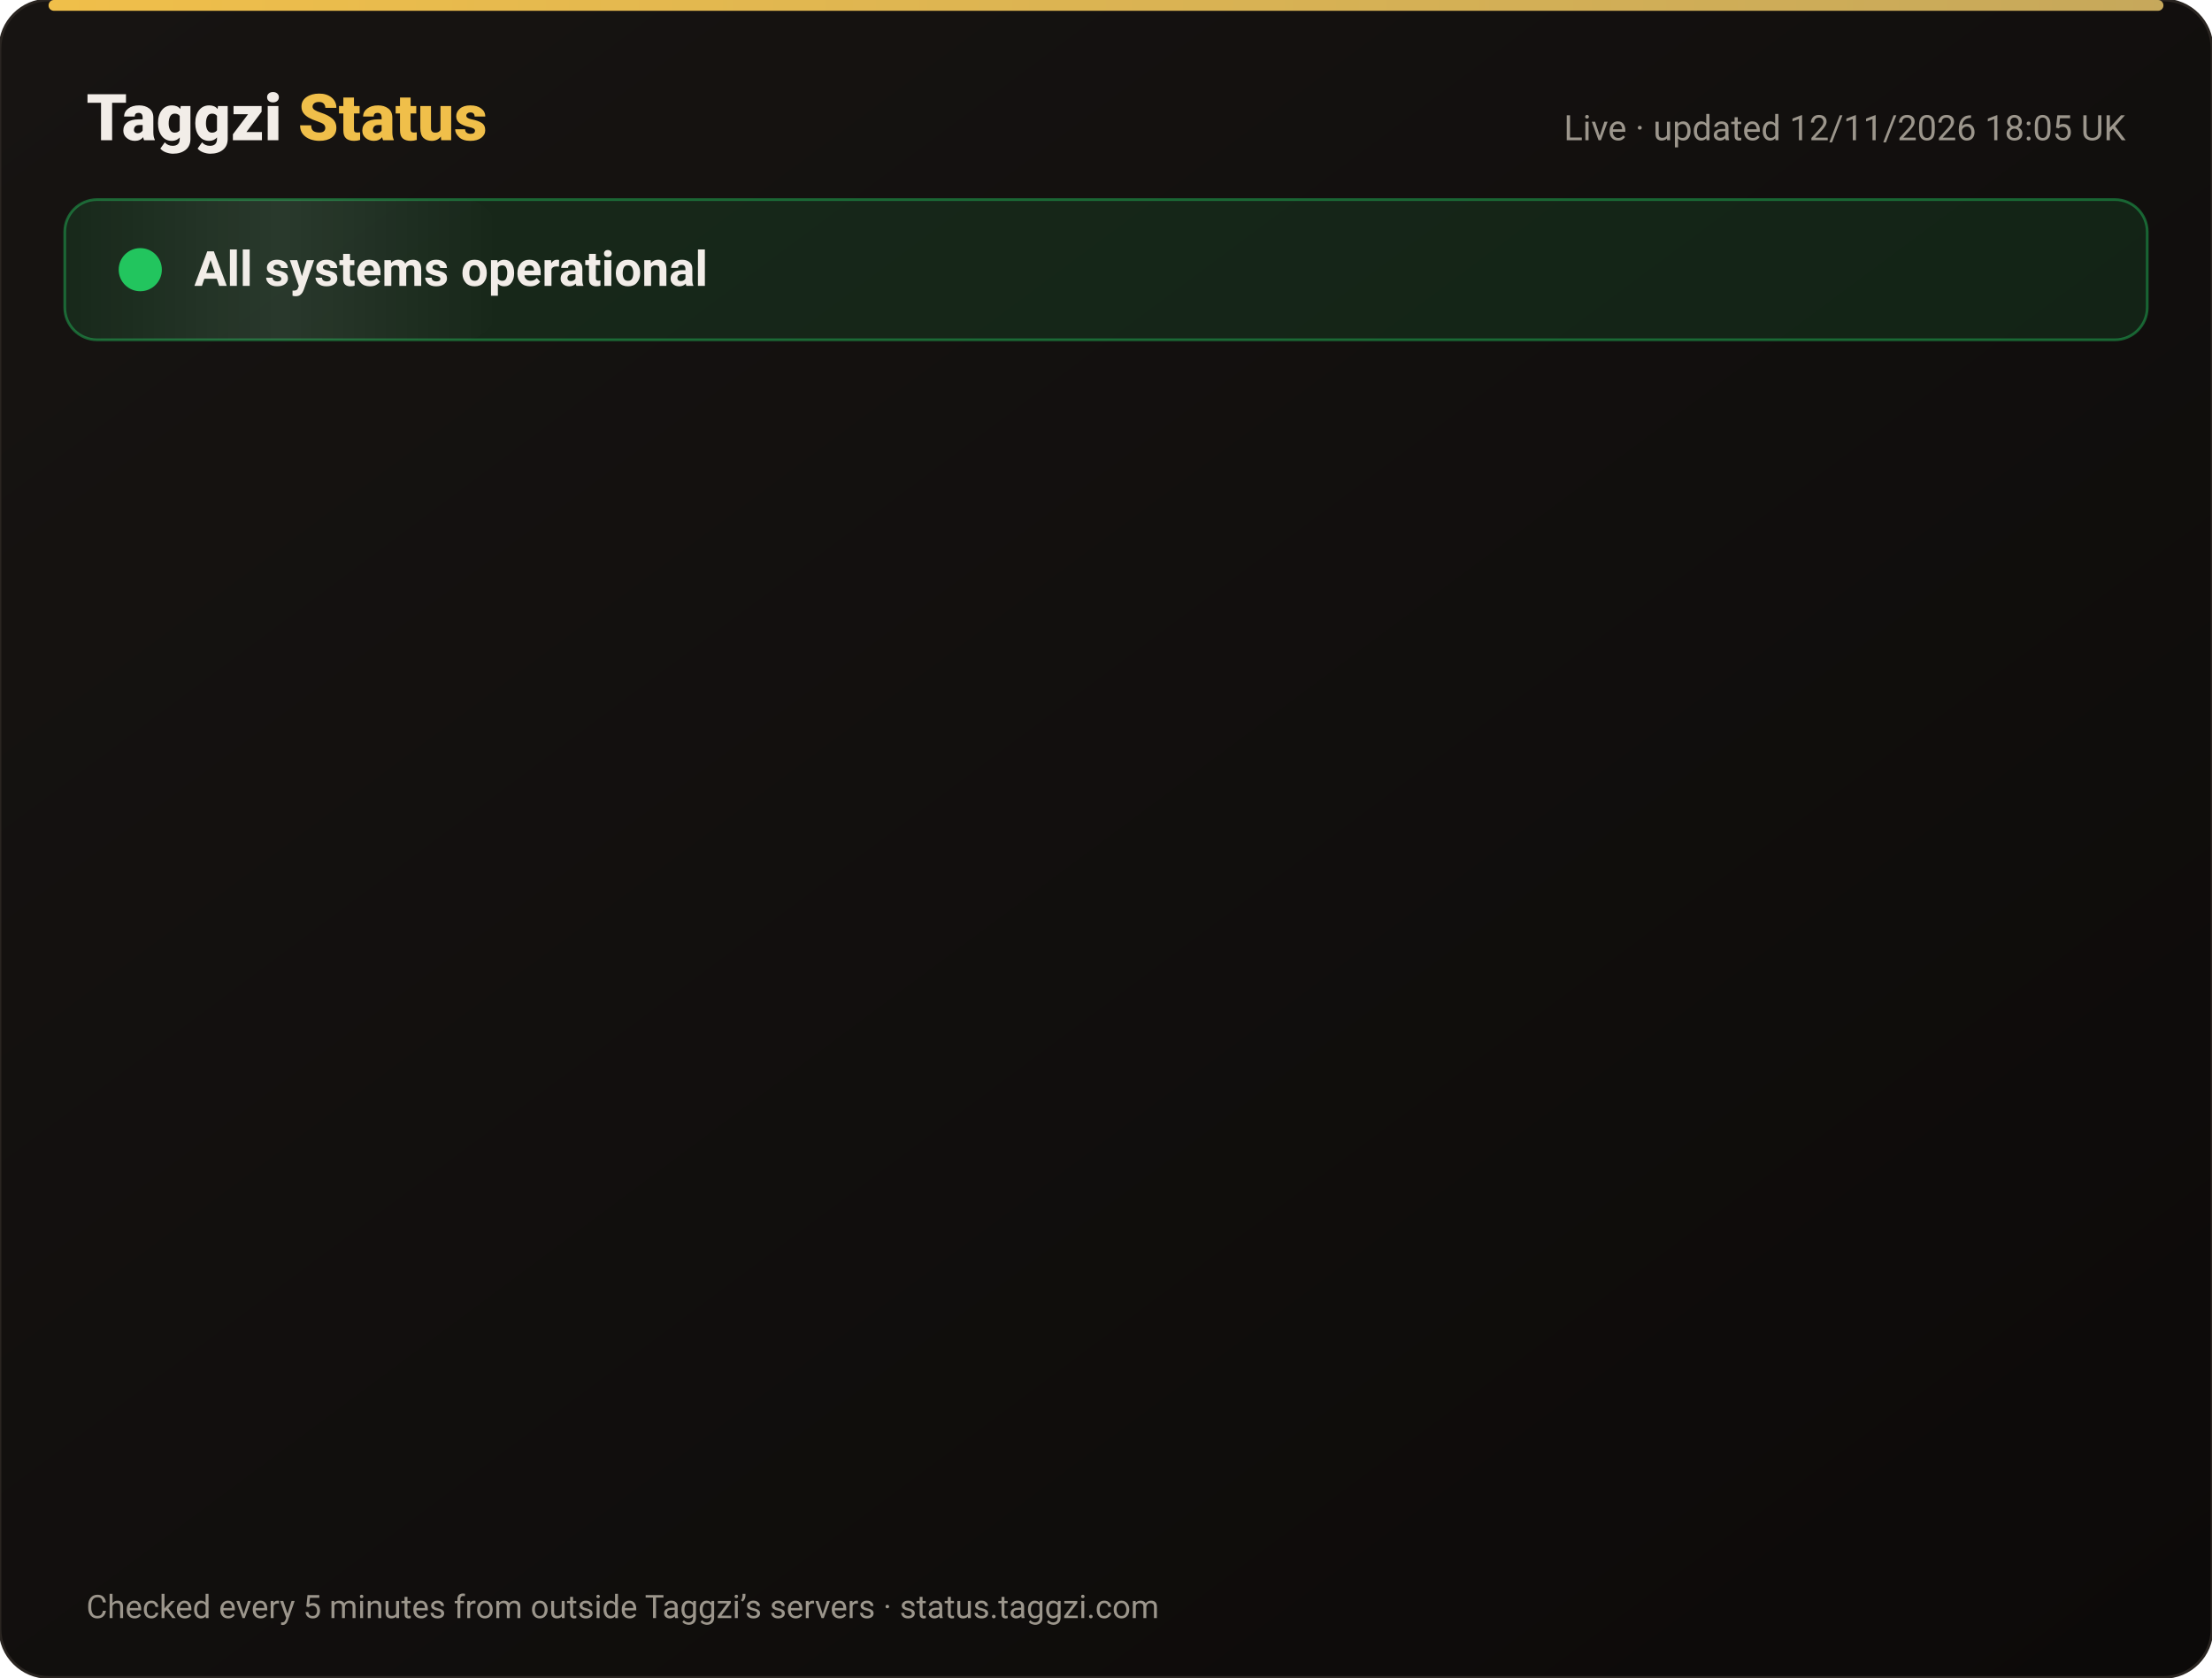
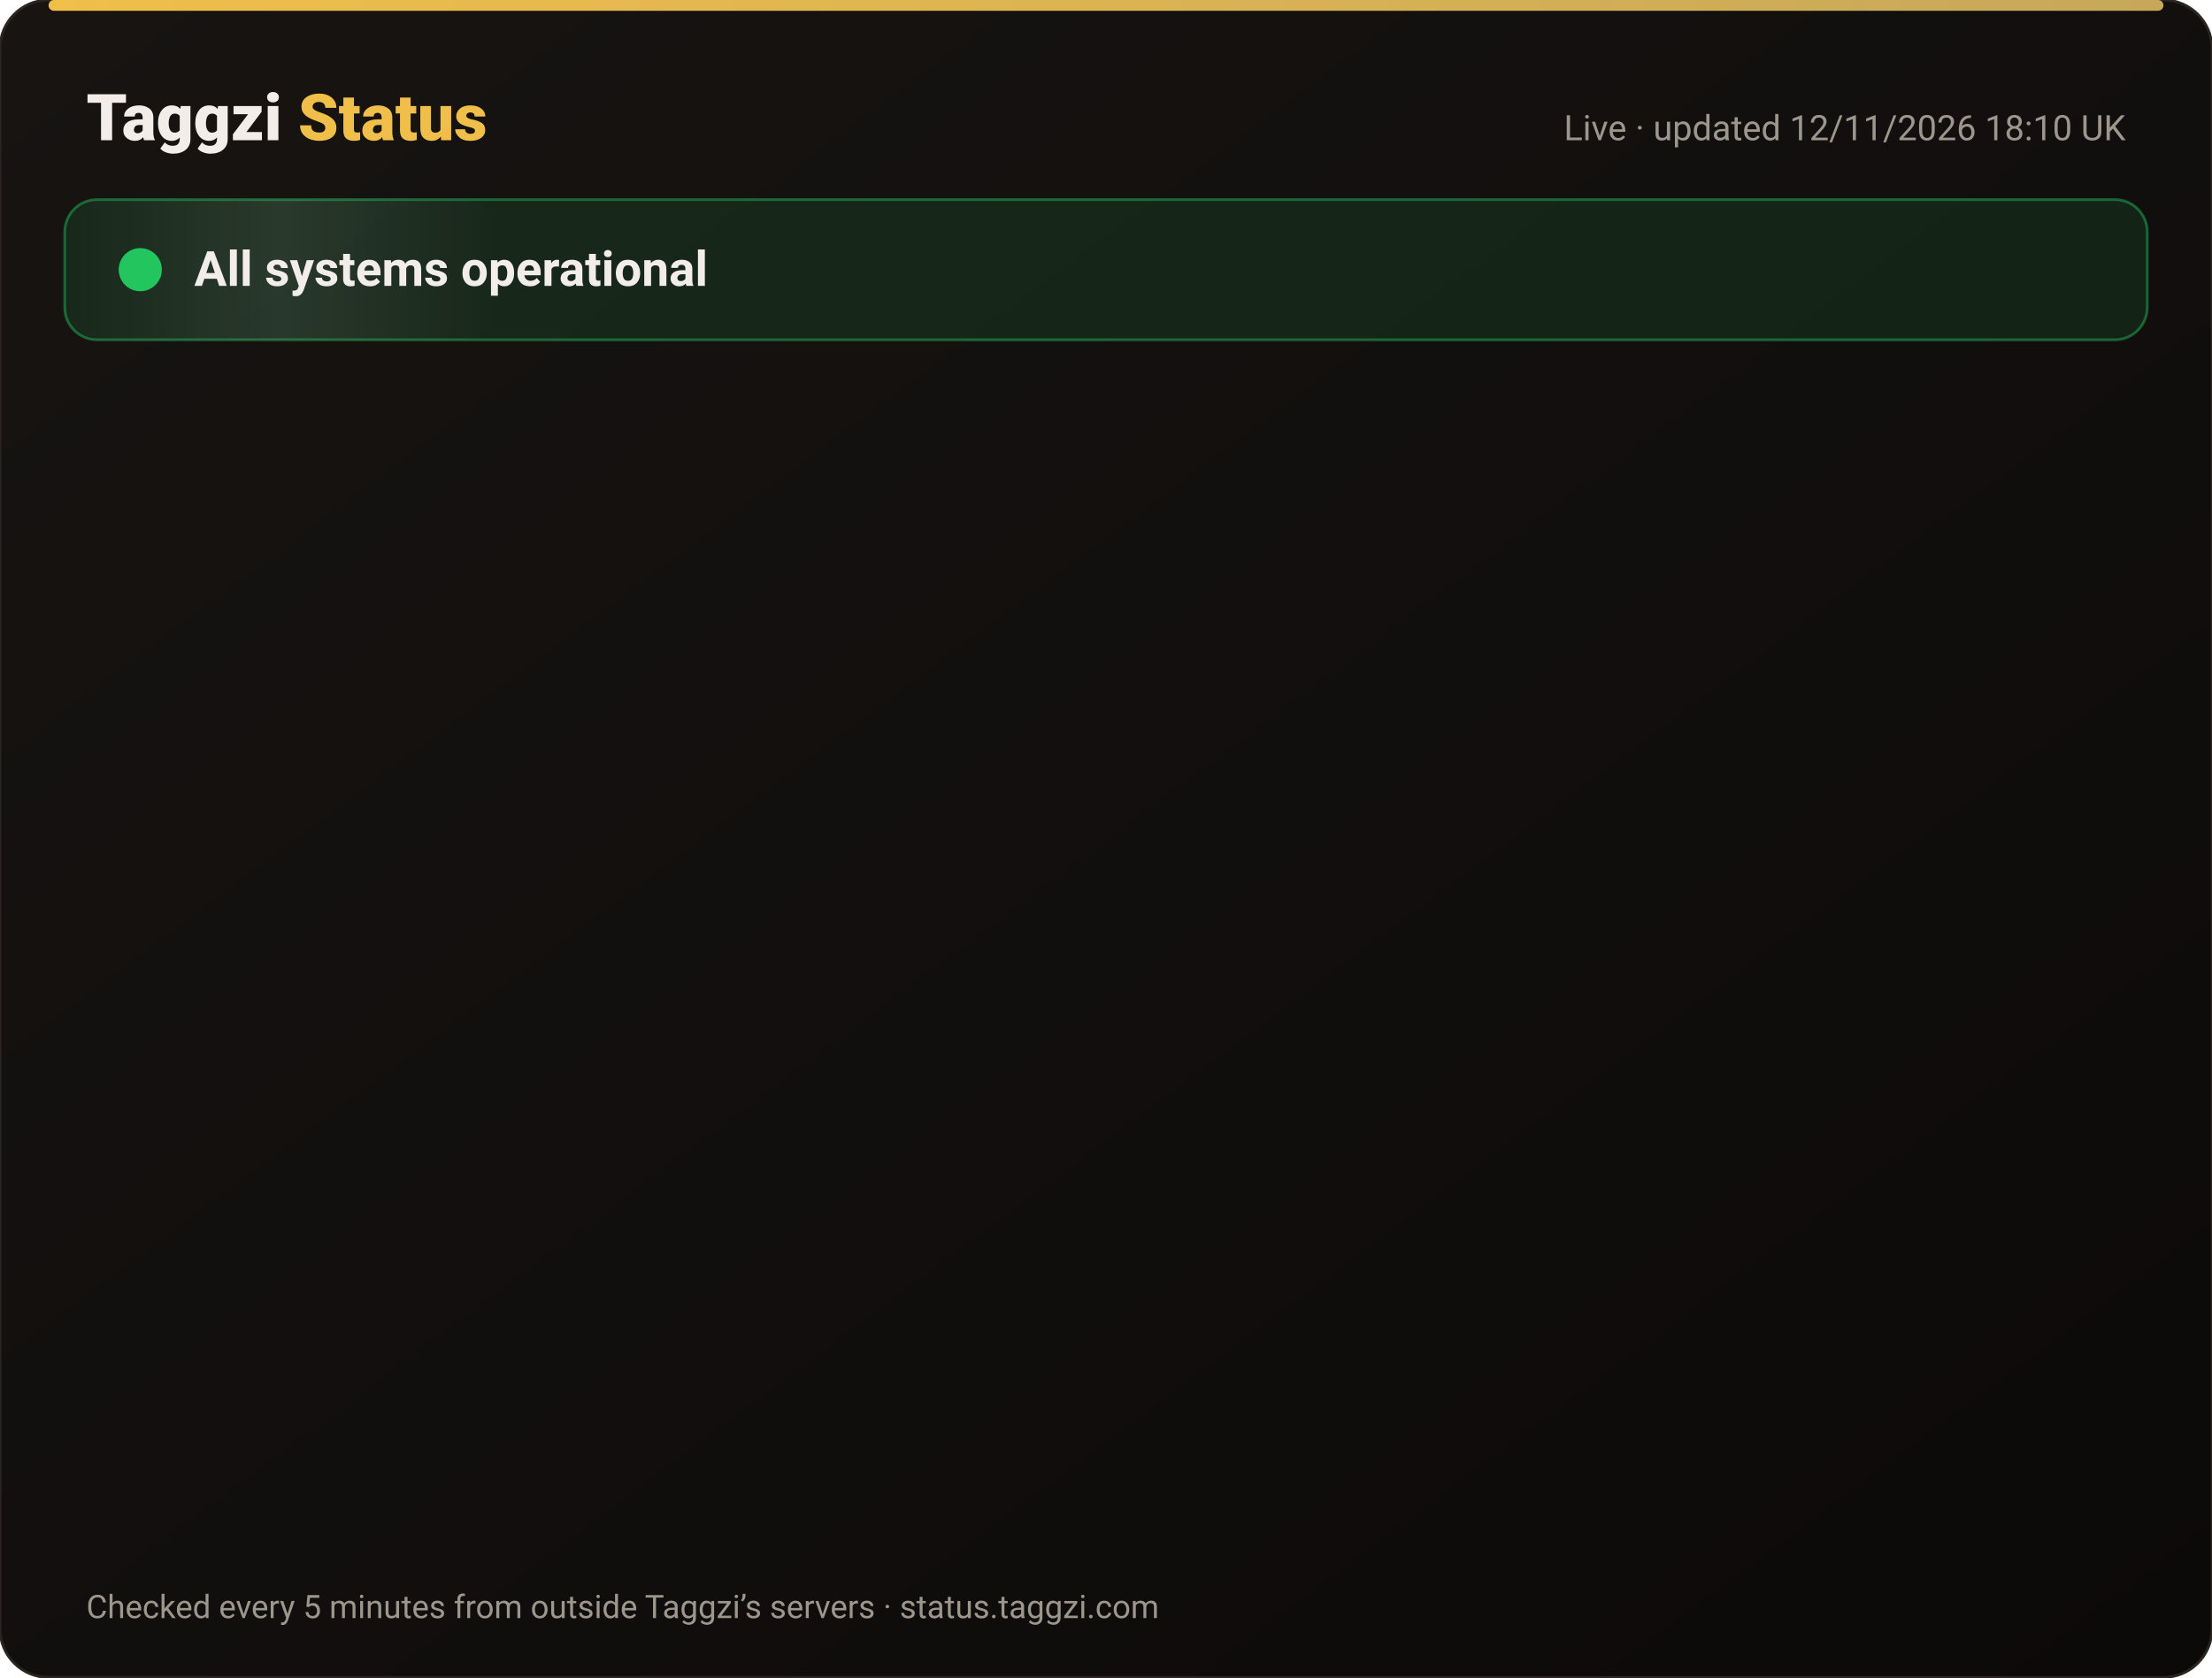
<svg xmlns="http://www.w3.org/2000/svg" width="820" height="622" viewBox="0 0 820 622" font-family="-apple-system,Segoe UI,Roboto,Helvetica,Arial,sans-serif">
  <defs>
    <linearGradient id="bg" x1="0" y1="0" x2="1" y2="1">
      <stop offset="0" stop-color="#171412" />
      <stop offset="1" stop-color="#0C0A09" />
    </linearGradient>
    <linearGradient id="gold" x1="0" x2="1">
      <stop offset="0" stop-color="#F0BF4A" />
      <stop offset="1" stop-color="#c6a85b" />
    </linearGradient>
    <linearGradient id="shine" x1="0" x2="1">
      <stop offset="0" stop-color="#fff" stop-opacity="0" />
      <stop offset=".5" stop-color="#fff" stop-opacity=".08" />
      <stop offset="1" stop-color="#fff" stop-opacity="0" />
    </linearGradient>
  </defs>
  <rect width="820" height="622" rx="18" fill="url(#bg)" stroke="#2a2521" />
  <rect x="18" y="0" width="784" height="4" rx="2" fill="url(#gold)" />
  <text x="32" y="52" font-size="24" font-weight="800" fill="#F2EDE8">Taggzi <tspan fill="#F0BF4A">Status</tspan>
  </text>
-   <text x="788" y="52" font-size="13" fill="#9C968C" text-anchor="end">Live · updated 12/11/2026 18:05 UK</text>
+   <text x="788" y="52" font-size="13" fill="#9C968C" text-anchor="end">Live · updated 12/11/2026 18:10 UK</text>
  <rect x="24" y="74" width="772" height="52" rx="12" fill="#22c55e" fill-opacity=".12" stroke="#22c55e" stroke-opacity=".45" />
  <rect x="24" y="74" width="160" height="52" rx="12" fill="url(#shine)">
    <animate attributeName="x" from="-160" to="820" dur="4s" repeatCount="indefinite" />
  </rect>
  <circle cx="52" cy="100" r="7" fill="#22c55e" />
  <circle cx="52" cy="100" r="7" fill="none" stroke="#22c55e" stroke-width="2">
    <animate attributeName="r" values="7;15;7" dur="2s" repeatCount="indefinite" />
    <animate attributeName="opacity" values=".9;0;.9" dur="2s" repeatCount="indefinite" />
  </circle>
  <text x="72" y="106" font-size="18" font-weight="700" fill="#F2EDE8">All systems operational</text>
  <g opacity="0">
    <animate attributeName="opacity" from="0" to="1" begin="0.00s" dur=".6s" fill="freeze" />
    <line x1="32" y1="188" x2="788" y2="188" stroke="#2a2521" />
    <circle cx="44" cy="166" r="6" fill="#22c55e">
      <animate attributeName="opacity" values="1;.45;1" dur="2.4s" begin="0.00s" repeatCount="indefinite" />
    </circle>
    <text x="62" y="171" font-size="15" font-weight="650" fill="#F2EDE8">Website</text>
    <text x="630" y="171" font-size="13" fill="#9C968C" text-anchor="end">99.97% uptime</text>
    <rect x="648" y="154" width="140" height="24" rx="12" fill="#22c55e" fill-opacity=".14" stroke="#22c55e" stroke-opacity=".5" />
    <text x="718" y="171" font-size="12" font-weight="700" fill="#22c55e" text-anchor="middle">Operational</text>
  </g>
  <g opacity="0">
    <animate attributeName="opacity" from="0" to="1" begin="0.15s" dur=".6s" fill="freeze" />
    <line x1="32" y1="234" x2="788" y2="234" stroke="#2a2521" />
    <circle cx="44" cy="212" r="6" fill="#22c55e">
      <animate attributeName="opacity" values="1;.45;1" dur="2.4s" begin="0.15s" repeatCount="indefinite" />
    </circle>
    <text x="62" y="217" font-size="15" font-weight="650" fill="#F2EDE8">Tag scans</text>
    <text x="630" y="217" font-size="13" fill="#9C968C" text-anchor="end">99.97% uptime</text>
    <rect x="648" y="200" width="140" height="24" rx="12" fill="#22c55e" fill-opacity=".14" stroke="#22c55e" stroke-opacity=".5" />
    <text x="718" y="217" font-size="12" font-weight="700" fill="#22c55e" text-anchor="middle">Operational</text>
  </g>
  <g opacity="0">
    <animate attributeName="opacity" from="0" to="1" begin="0.30s" dur=".6s" fill="freeze" />
    <line x1="32" y1="280" x2="788" y2="280" stroke="#2a2521" />
    <circle cx="44" cy="258" r="6" fill="#22c55e">
      <animate attributeName="opacity" values="1;.45;1" dur="2.4s" begin="0.30s" repeatCount="indefinite" />
    </circle>
    <text x="62" y="263" font-size="15" font-weight="650" fill="#F2EDE8">Manual tag lookup</text>
    <text x="630" y="263" font-size="13" fill="#9C968C" text-anchor="end">99.97% uptime</text>
    <rect x="648" y="246" width="140" height="24" rx="12" fill="#22c55e" fill-opacity=".14" stroke="#22c55e" stroke-opacity=".5" />
    <text x="718" y="263" font-size="12" font-weight="700" fill="#22c55e" text-anchor="middle">Operational</text>
  </g>
  <g opacity="0">
    <animate attributeName="opacity" from="0" to="1" begin="0.45s" dur=".6s" fill="freeze" />
    <line x1="32" y1="326" x2="788" y2="326" stroke="#2a2521" />
    <circle cx="44" cy="304" r="6" fill="#22c55e">
      <animate attributeName="opacity" values="1;.45;1" dur="2.4s" begin="0.45s" repeatCount="indefinite" />
    </circle>
    <text x="62" y="309" font-size="15" font-weight="650" fill="#F2EDE8">App &amp; login</text>
    <text x="630" y="309" font-size="13" fill="#9C968C" text-anchor="end">99.97% uptime</text>
    <rect x="648" y="292" width="140" height="24" rx="12" fill="#22c55e" fill-opacity=".14" stroke="#22c55e" stroke-opacity=".5" />
    <text x="718" y="309" font-size="12" font-weight="700" fill="#22c55e" text-anchor="middle">Operational</text>
  </g>
  <g opacity="0">
    <animate attributeName="opacity" from="0" to="1" begin="0.60s" dur=".6s" fill="freeze" />
    <line x1="32" y1="372" x2="788" y2="372" stroke="#2a2521" />
    <circle cx="44" cy="350" r="6" fill="#22c55e">
      <animate attributeName="opacity" values="1;.45;1" dur="2.4s" begin="0.60s" repeatCount="indefinite" />
    </circle>
    <text x="62" y="355" font-size="15" font-weight="650" fill="#F2EDE8">Community alerts</text>
    <text x="630" y="355" font-size="13" fill="#9C968C" text-anchor="end">99.97% uptime</text>
    <rect x="648" y="338" width="140" height="24" rx="12" fill="#22c55e" fill-opacity=".14" stroke="#22c55e" stroke-opacity=".5" />
    <text x="718" y="355" font-size="12" font-weight="700" fill="#22c55e" text-anchor="middle">Operational</text>
  </g>
  <g opacity="0">
    <animate attributeName="opacity" from="0" to="1" begin="0.75s" dur=".6s" fill="freeze" />
    <line x1="32" y1="418" x2="788" y2="418" stroke="#2a2521" />
    <circle cx="44" cy="396" r="6" fill="#22c55e">
      <animate attributeName="opacity" values="1;.45;1" dur="2.4s" begin="0.75s" repeatCount="indefinite" />
    </circle>
    <text x="62" y="401" font-size="15" font-weight="650" fill="#F2EDE8">Private calling</text>
    <text x="630" y="401" font-size="13" fill="#9C968C" text-anchor="end">99.97% uptime</text>
    <rect x="648" y="384" width="140" height="24" rx="12" fill="#22c55e" fill-opacity=".14" stroke="#22c55e" stroke-opacity=".5" />
    <text x="718" y="401" font-size="12" font-weight="700" fill="#22c55e" text-anchor="middle">Operational</text>
  </g>
  <g opacity="0">
    <animate attributeName="opacity" from="0" to="1" begin="0.90s" dur=".6s" fill="freeze" />
    <line x1="32" y1="464" x2="788" y2="464" stroke="#2a2521" />
    <circle cx="44" cy="442" r="6" fill="#22c55e">
      <animate attributeName="opacity" values="1;.45;1" dur="2.4s" begin="0.90s" repeatCount="indefinite" />
    </circle>
    <text x="62" y="447" font-size="15" font-weight="650" fill="#F2EDE8">Payments</text>
    <text x="630" y="447" font-size="13" fill="#9C968C" text-anchor="end">99.96% uptime</text>
    <rect x="648" y="430" width="140" height="24" rx="12" fill="#22c55e" fill-opacity=".14" stroke="#22c55e" stroke-opacity=".5" />
    <text x="718" y="447" font-size="12" font-weight="700" fill="#22c55e" text-anchor="middle">Operational</text>
  </g>
  <g opacity="0">
    <animate attributeName="opacity" from="0" to="1" begin="1.05s" dur=".6s" fill="freeze" />
    <line x1="32" y1="510" x2="788" y2="510" stroke="#2a2521" />
    <circle cx="44" cy="488" r="6" fill="#22c55e">
      <animate attributeName="opacity" values="1;.45;1" dur="2.4s" begin="1.05s" repeatCount="indefinite" />
    </circle>
    <text x="62" y="493" font-size="15" font-weight="650" fill="#F2EDE8">Email &amp; support</text>
    <text x="630" y="493" font-size="13" fill="#9C968C" text-anchor="end">99.97% uptime</text>
    <rect x="648" y="476" width="140" height="24" rx="12" fill="#22c55e" fill-opacity=".14" stroke="#22c55e" stroke-opacity=".5" />
    <text x="718" y="493" font-size="12" font-weight="700" fill="#22c55e" text-anchor="middle">Operational</text>
  </g>
  <g opacity="0">
    <animate attributeName="opacity" from="0" to="1" begin="1.20s" dur=".6s" fill="freeze" />
    <line x1="32" y1="556" x2="788" y2="556" stroke="#2a2521" />
    <circle cx="44" cy="534" r="6" fill="#22c55e">
      <animate attributeName="opacity" values="1;.45;1" dur="2.4s" begin="1.20s" repeatCount="indefinite" />
    </circle>
    <text x="62" y="539" font-size="15" font-weight="650" fill="#F2EDE8">Secure connection (SSL)</text>
    <text x="630" y="539" font-size="13" fill="#9C968C" text-anchor="end">100.00% uptime</text>
    <rect x="648" y="522" width="140" height="24" rx="12" fill="#22c55e" fill-opacity=".14" stroke="#22c55e" stroke-opacity=".5" />
    <text x="718" y="539" font-size="12" font-weight="700" fill="#22c55e" text-anchor="middle">Operational</text>
  </g>
  <text x="32" y="600" font-size="12" fill="#9C968C">Checked every 5 minutes from outside Taggzi’s servers · status.taggzi.com</text>
</svg>
